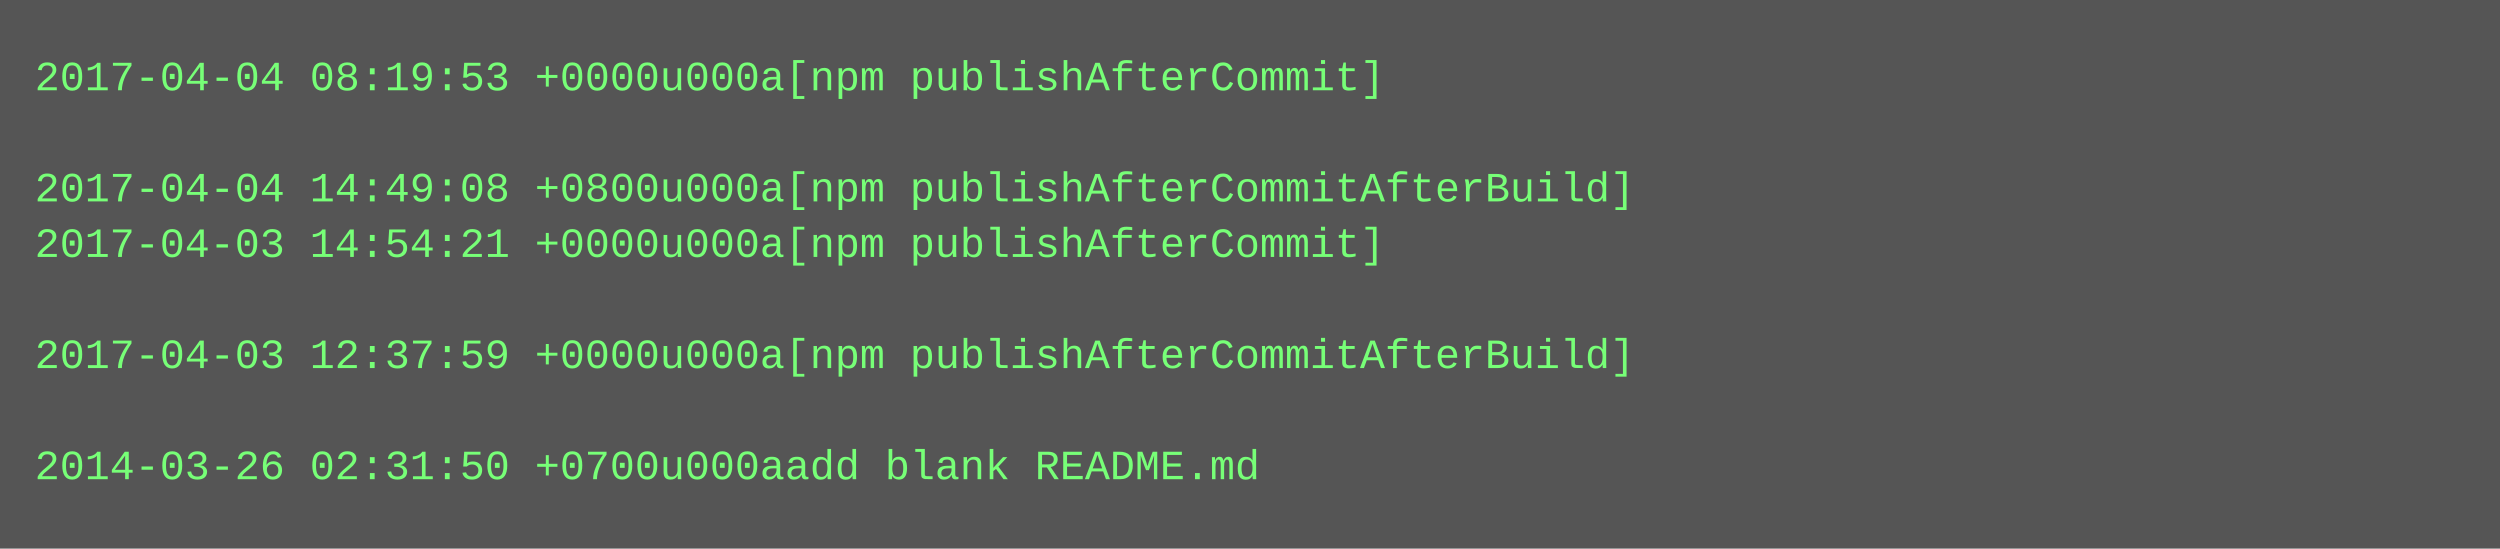
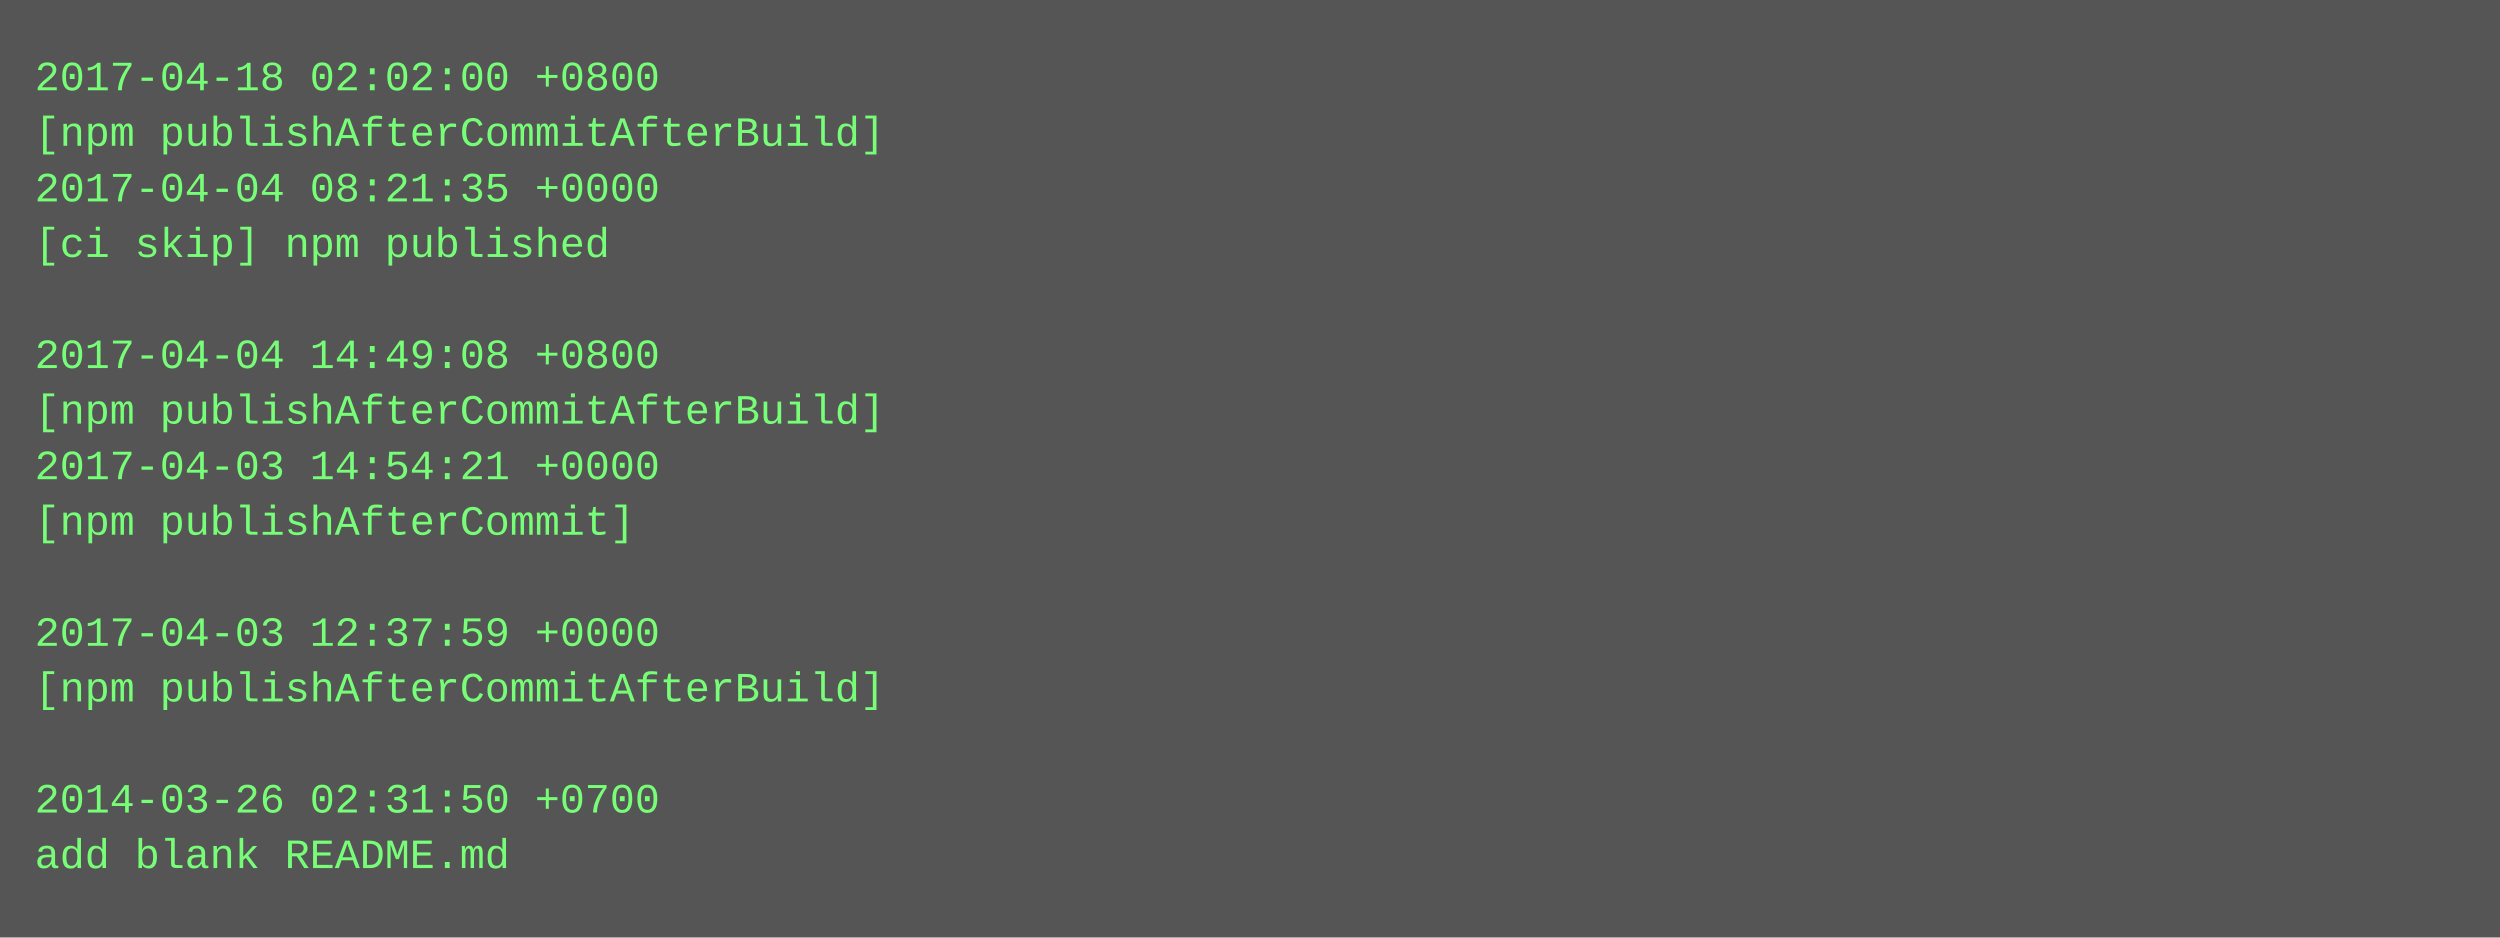
- <svg xmlns="http://www.w3.org/2000/svg" height="158" width="720">
-   <rect height="158" fill="#555" width="720" />
+ <svg xmlns="http://www.w3.org/2000/svg" height="270" width="720">
+   <rect height="270" fill="#555" width="720" />
  <text fill="#7f7" font-family="Courier New" font-size="12" xml:space="preserve">
-     <tspan x="10" y="26">2017-04-04 08:19:53 +0000u000a[npm publishAfterCommit]</tspan>
-     <tspan x="10" y="42" />
-     <tspan x="10" y="58">2017-04-04 14:49:08 +0800u000a[npm publishAfterCommitAfterBuild]</tspan>
-     <tspan x="10" y="74">2017-04-03 14:54:21 +0000u000a[npm publishAfterCommit]</tspan>
+     <tspan x="10" y="26">2017-04-18 02:02:00 +0800</tspan>
+     <tspan x="10" y="42">[npm publishAfterCommitAfterBuild]</tspan>
+     <tspan x="10" y="58">2017-04-04 08:21:35 +0000</tspan>
+     <tspan x="10" y="74">[ci skip] npm published</tspan>
    <tspan x="10" y="90" />
-     <tspan x="10" y="106">2017-04-03 12:37:59 +0000u000a[npm publishAfterCommitAfterBuild]</tspan>
-     <tspan x="10" y="122" />
-     <tspan x="10" y="138">2014-03-26 02:31:50 +0700u000aadd blank README.md</tspan>
+     <tspan x="10" y="106">2017-04-04 14:49:08 +0800</tspan>
+     <tspan x="10" y="122">[npm publishAfterCommitAfterBuild]</tspan>
+     <tspan x="10" y="138">2017-04-03 14:54:21 +0000</tspan>
+     <tspan x="10" y="154">[npm publishAfterCommit]</tspan>
+     <tspan x="10" y="170" />
+     <tspan x="10" y="186">2017-04-03 12:37:59 +0000</tspan>
+     <tspan x="10" y="202">[npm publishAfterCommitAfterBuild]</tspan>
+     <tspan x="10" y="218" />
+     <tspan x="10" y="234">2014-03-26 02:31:50 +0700</tspan>
+     <tspan x="10" y="250">add blank README.md</tspan>
  </text>
</svg>
